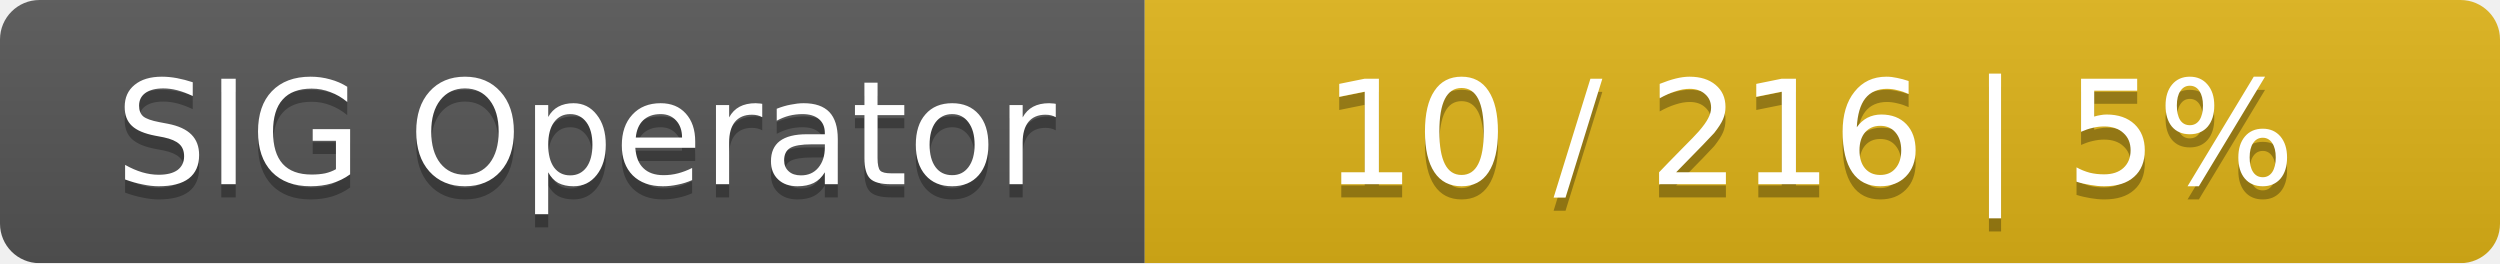
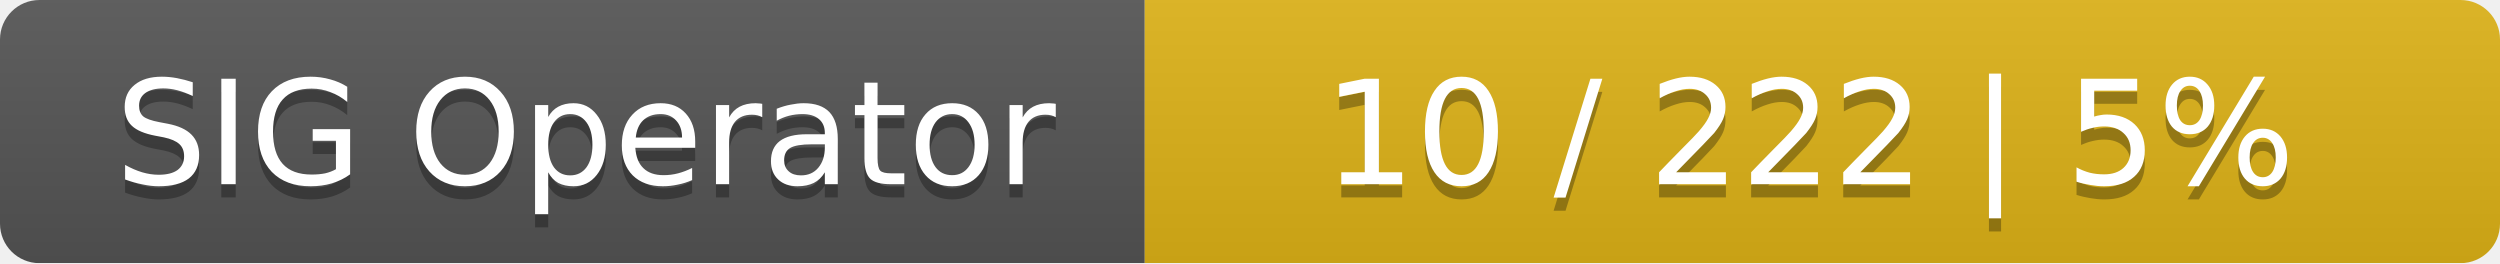
<svg xmlns="http://www.w3.org/2000/svg" width="190" height="20">
  <linearGradient id="smooth" x2="0" y2="100%">
    <stop offset="0" stop-color="#bbb" stop-opacity=".1" />
    <stop offset="1" stop-opacity=".1" />
  </linearGradient>
  <mask id="round">
    <rect width="190" height="20" rx="3" fill="#fff" />
  </mask>
  <g mask="url(#round)">
    <rect width="87" height="20" fill="#555" />
    <rect x="87" width="103" height="20" fill="#dfb317" />
    <rect width="190" height="20" fill="url(#smooth)" />
  </g>
  <g fill="#fff" text-anchor="middle" font-family="DejaVu Sans,Verdana,Geneva,sans-serif" font-size="11">
    <text x="44.5" y="15" fill="#010101" fill-opacity=".3">SIG Operator</text>
    <text x="44.5" y="14">SIG Operator</text>
-     <text x="137.5" y="15" fill="#010101" fill-opacity=".3">10 / 216    |    5%</text>
-     <text x="137.5" y="14">10 / 216    |    5%</text>
+     <text x="137.5" y="15" fill="#010101" fill-opacity=".3">10 / 222    |    5%</text>
+     <text x="137.5" y="14">10 / 222    |    5%</text>
  </g>
</svg>
